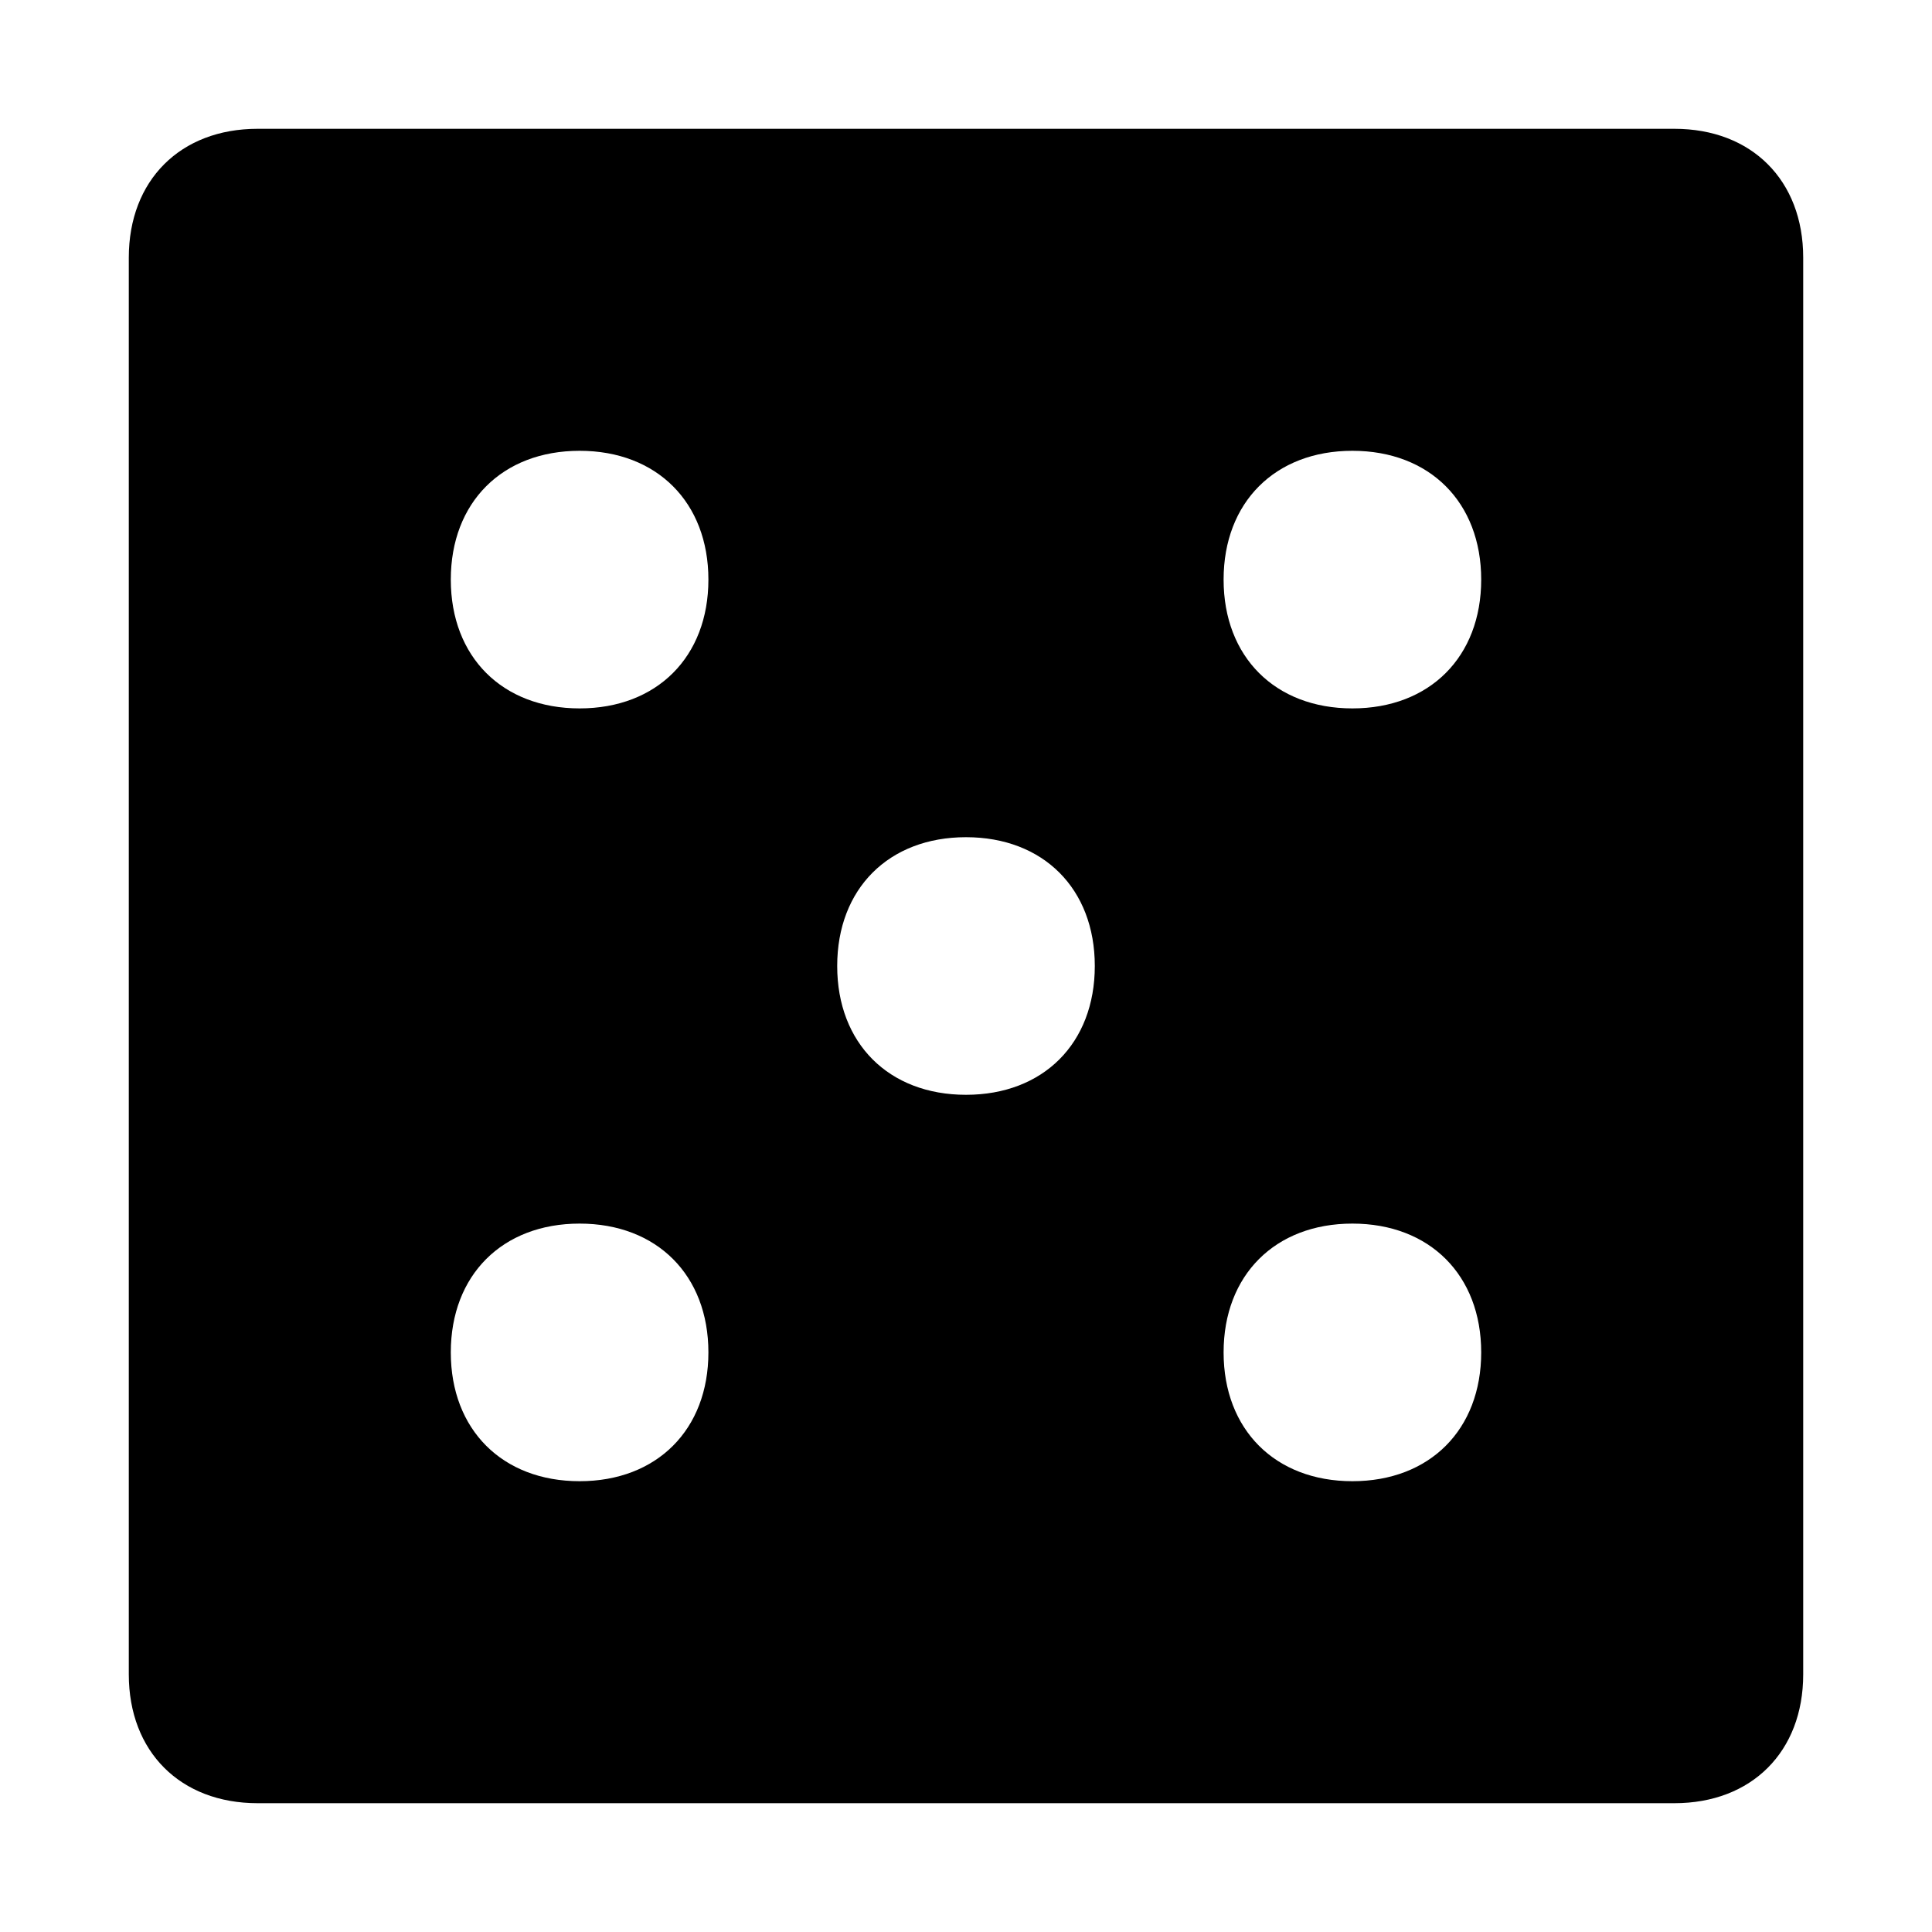
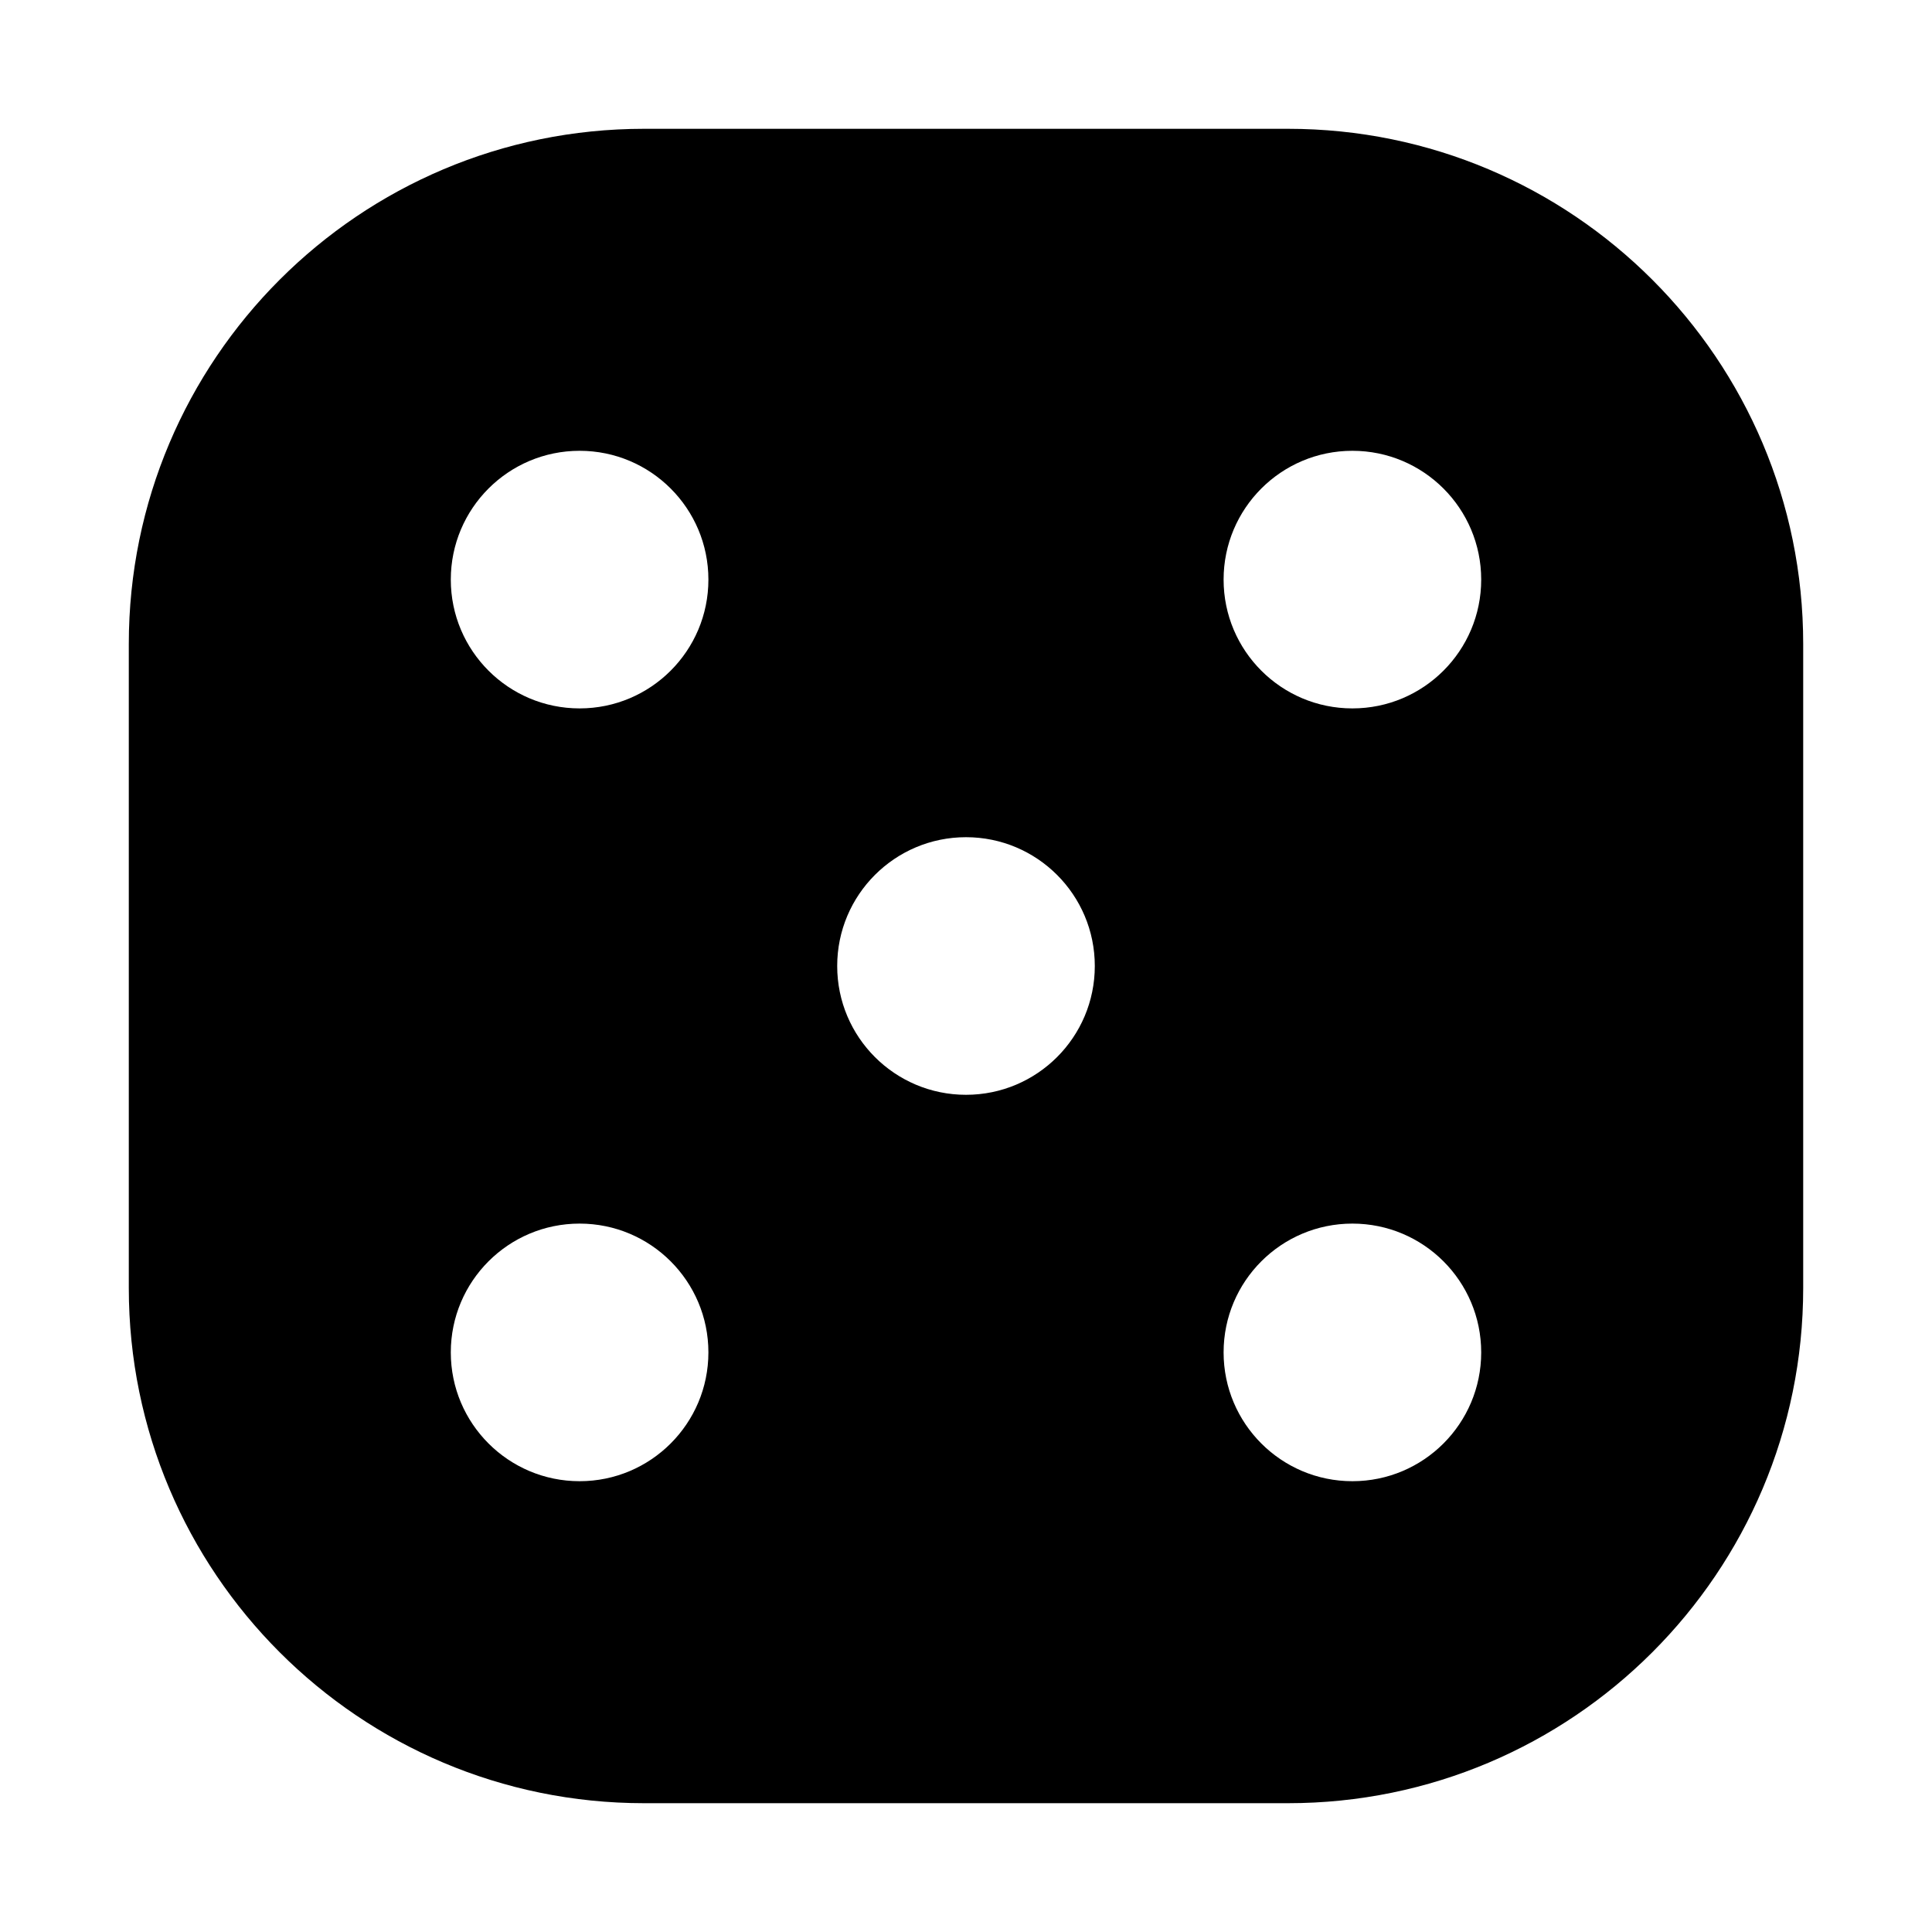
<svg xmlns="http://www.w3.org/2000/svg" viewBox="0 0 15 15">
-   <path fill-rule="evenodd" d="M1 2c0-.6.4-1 1-1h11c.6 0 1 .4 1 1v11c0 .6-.4 1-1 1H2c-.6 0-1-.4-1-1V2zm4.5 2.5c0 .6-.4 1-1 1s-1-.4-1-1 .4-1 1-1 1 .4 1 1zm6 0c0 .6-.4 1-1 1s-1-.4-1-1 .4-1 1-1 1 .4 1 1zm-3 3c0 .6-.4 1-1 1s-1-.4-1-1 .4-1 1-1 1 .4 1 1zm-3 3c0 .6-.4 1-1 1s-1-.4-1-1 .4-1 1-1 1 .4 1 1zm6 0c0 .6-.4 1-1 1s-1-.4-1-1 .4-1 1-1 1 .4 1 1z" />
+   <path d="M1 5a4 4 0 0 1 4-4h5a4 4 0 0 1 4 4v5a4 4 0 0 1-4 4H5a4 4 0 0 1-4-4V5zm4.5-.5a1 1 0 1 0-2 0 1 1 0 0 0 2 0zm6 0a1 1 0 1 0-2 0 1 1 0 0 0 2 0zm-3 3a1 1 0 1 0-2 0 1 1 0 0 0 2 0zm-3 3a1 1 0 1 0-2 0 1 1 0 0 0 2 0zm6 0a1 1 0 1 0-2 0 1 1 0 0 0 2 0z" />
</svg>
